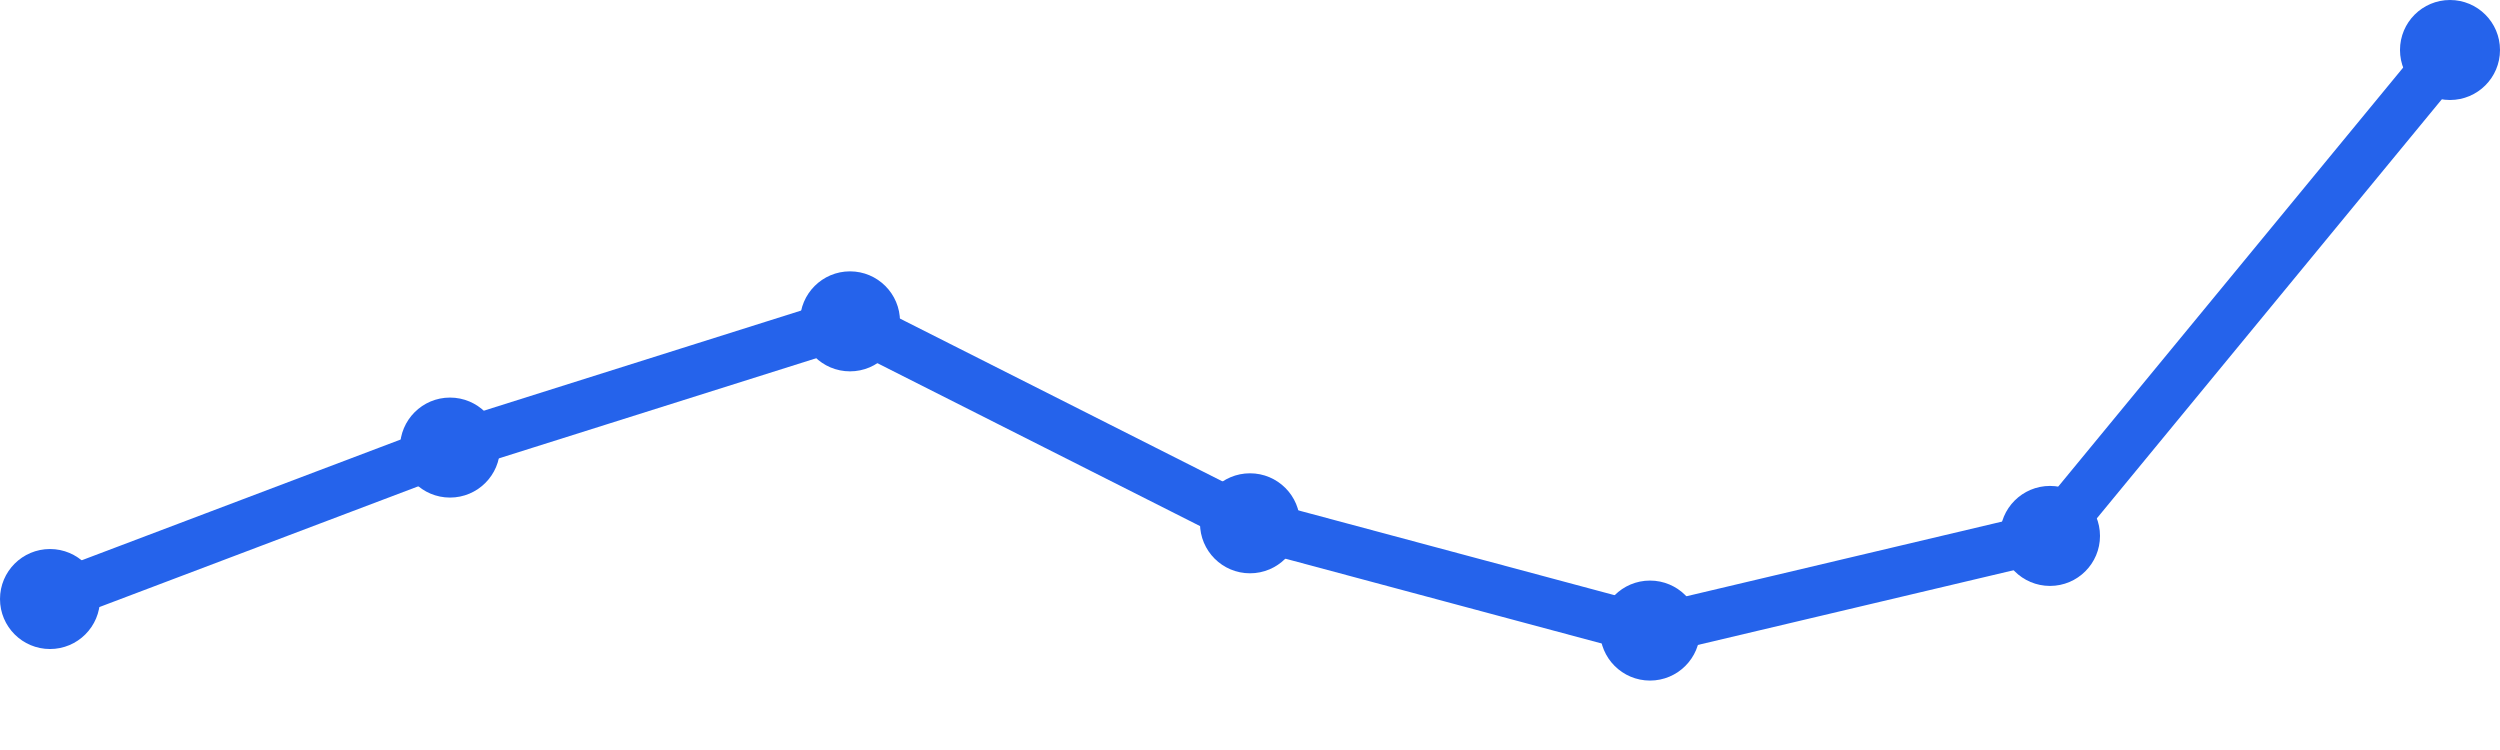
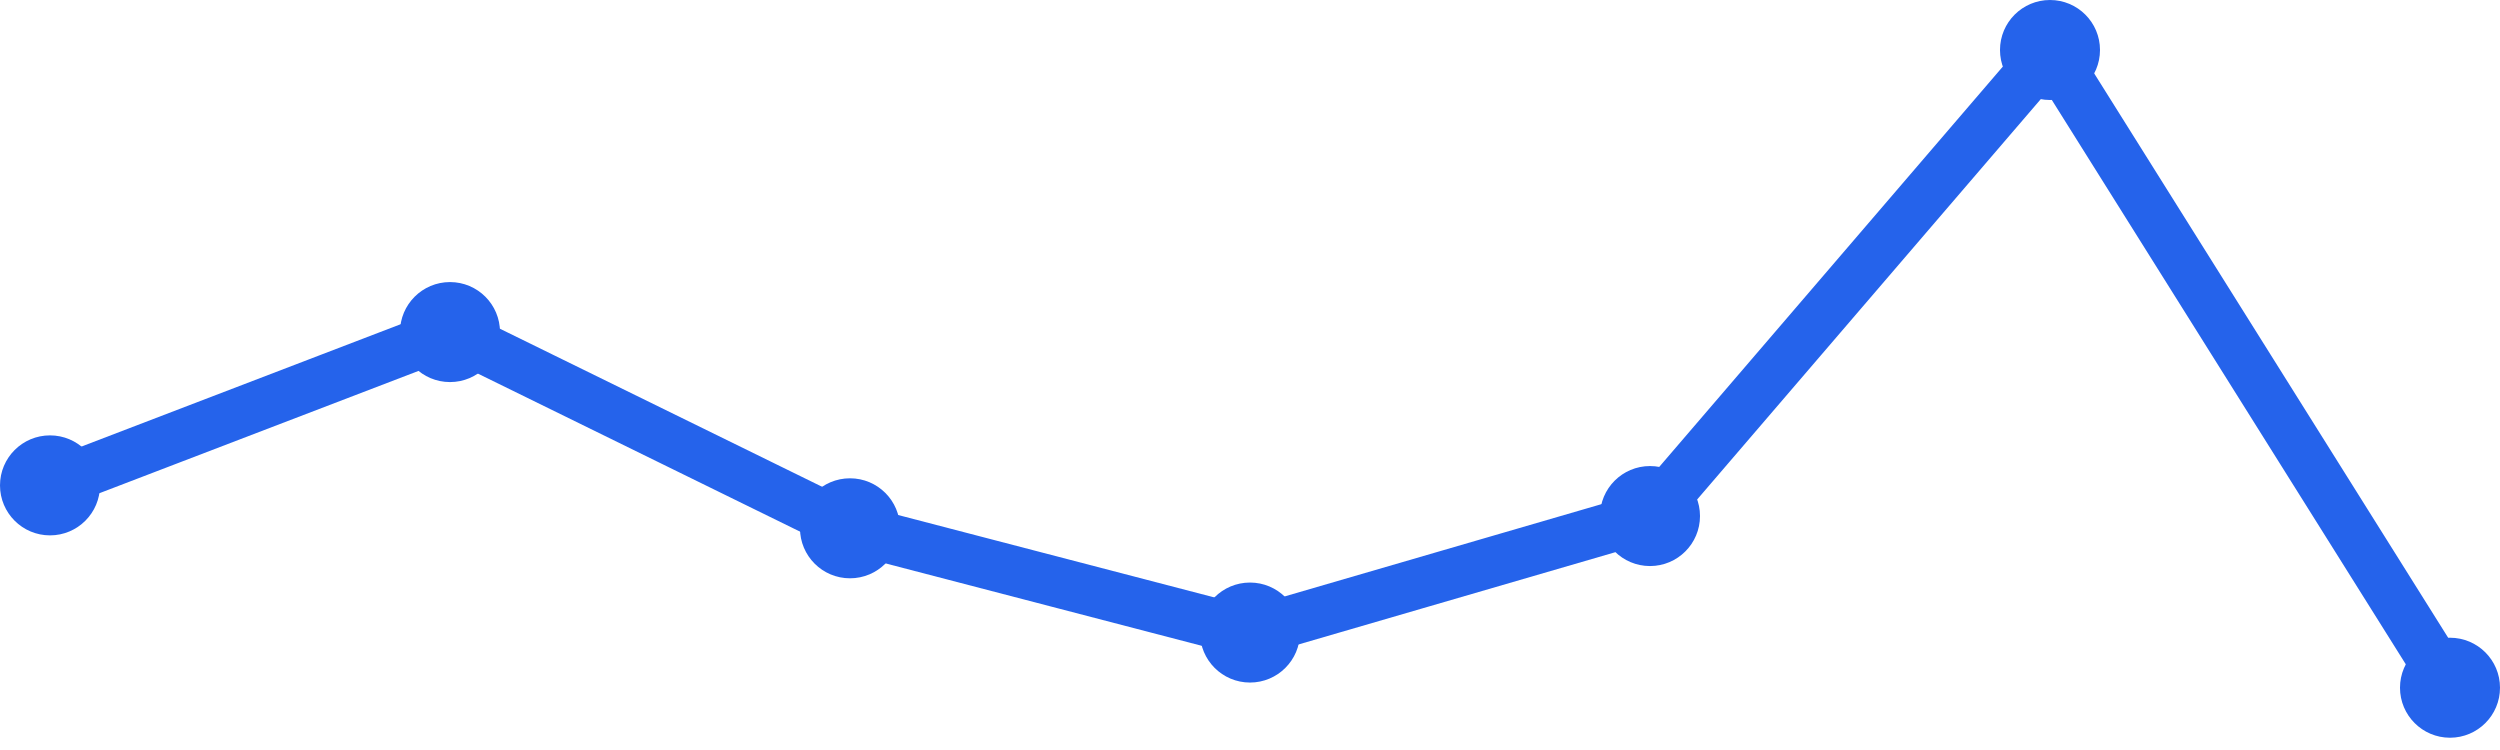
<svg xmlns="http://www.w3.org/2000/svg" width="100" height="30" viewBox="0 0 100 30">
-   <path d="M 2,23.961 L 18,17.903 L 34,12.854 L 50,20.932 L 66,25.223 L 82,21.437 L 98,2" fill="none" stroke="#2563eb" stroke-width="2" stroke-linecap="round" stroke-linejoin="round" />
-   <circle cx="2" cy="23.961" r="2" fill="#2563eb" />
-   <circle cx="18" cy="17.903" r="2" fill="#2563eb" />
-   <circle cx="34" cy="12.854" r="2" fill="#2563eb" />
-   <circle cx="50" cy="20.932" r="2" fill="#2563eb" />
-   <circle cx="66" cy="25.223" r="2" fill="#2563eb" />
-   <circle cx="82" cy="21.437" r="2" fill="#2563eb" />
-   <circle cx="98" cy="2" r="2" fill="#2563eb" />
+   <path d="M 2,19.415 L 18,13.283 L 34,21.132 L 50,25.302 L 66,20.642 L 82,2 L 98,27.509" fill="none" stroke="#2563eb" stroke-width="2" stroke-linecap="round" stroke-linejoin="round" />
+   <circle cx="2" cy="19.415" r="2" fill="#2563eb" />
+   <circle cx="18" cy="13.283" r="2" fill="#2563eb" />
+   <circle cx="34" cy="21.132" r="2" fill="#2563eb" />
+   <circle cx="50" cy="25.302" r="2" fill="#2563eb" />
+   <circle cx="66" cy="20.642" r="2" fill="#2563eb" />
+   <circle cx="82" cy="2" r="2" fill="#2563eb" />
+   <circle cx="98" cy="27.509" r="2" fill="#2563eb" />
</svg>
